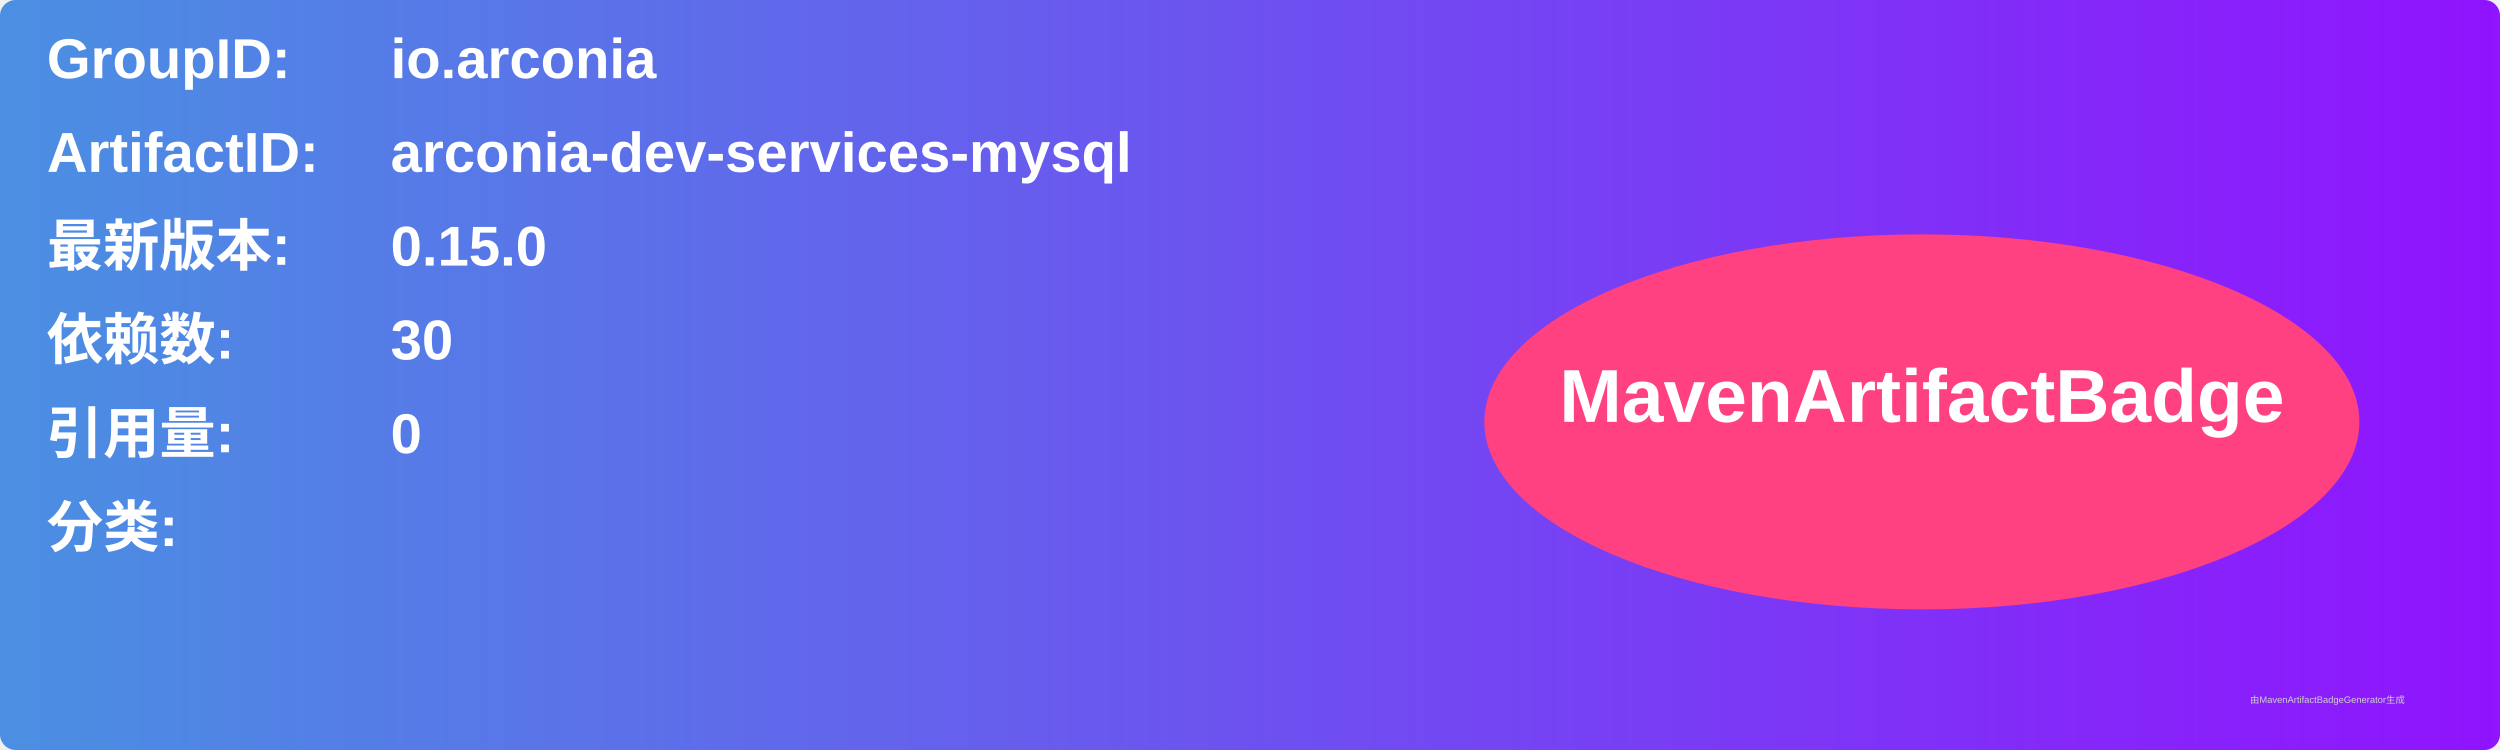
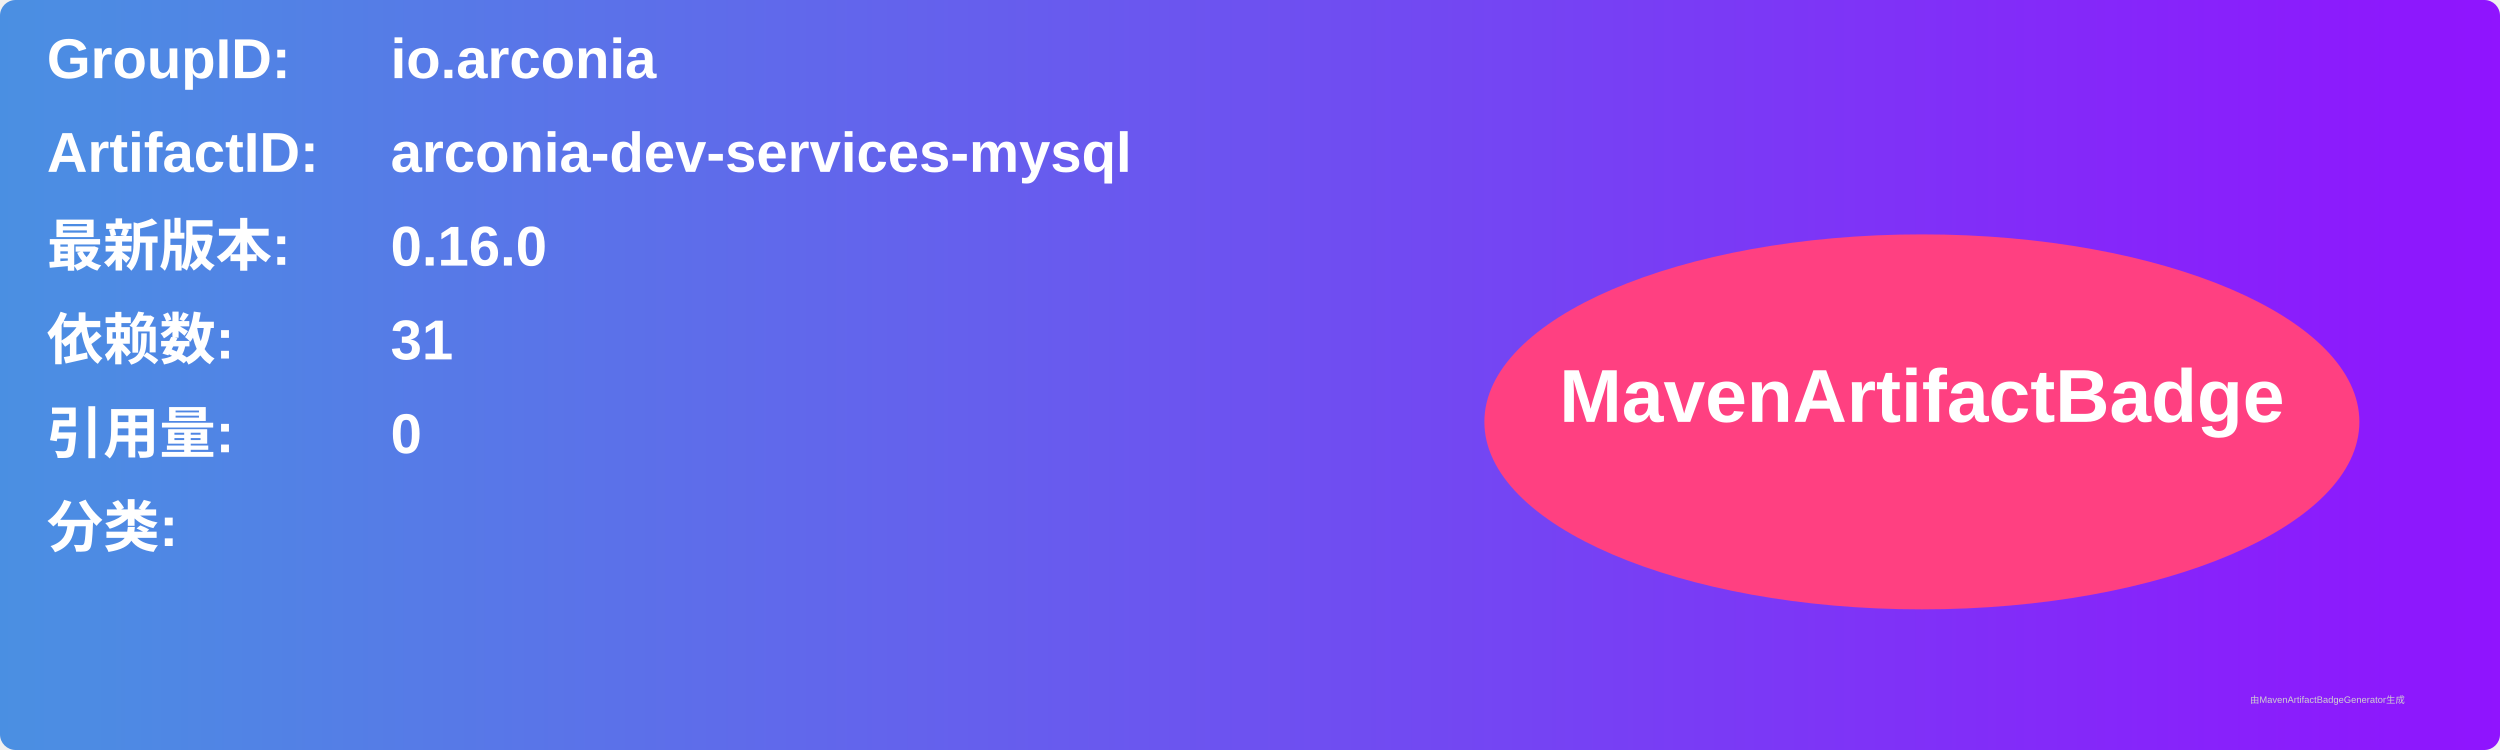
<svg xmlns="http://www.w3.org/2000/svg" width="800" height="240" viewBox="0 0 800 240">
  <linearGradient id="grad" x1="0%" y1="0%" x2="100%" y2="0%">
    <stop offset="0%" stop-color="#4a90e2" />
    <stop offset="100%" stop-color="#9013fe" />
  </linearGradient>
  <rect width="100%" height="100%" rx="5" ry="5" fill="url(#grad)" />
  <g transform="translate(15, 15)">
    <text x="0" y="10" font-family="Arial" font-size="18" fill="white" font-weight="bold" width="260">GroupID:</text>
    <text x="110" y="10" font-family="Arial" font-size="18" fill="white" font-weight="bold" width="460">io.arconia</text>
    <text x="0" y="40" font-family="Arial" font-size="18" fill="white" font-weight="bold" width="260">ArtifactID:</text>
    <text x="110" y="40" font-family="Arial" font-size="18" fill="white" font-weight="bold" width="460">arconia-dev-services-mysql</text>
    <text x="0" y="70" font-family="Arial" font-size="18" fill="white" font-weight="bold">最新版本:</text>
    <text x="110" y="70" font-family="Arial" font-size="18" fill="white" font-weight="bold">
-       <tspan font-weight="bold">0.15.0</tspan>
+       <tspan font-weight="bold">0.16.0</tspan>
    </text>
    <text x="0" y="100" font-family="Arial" font-size="18" fill="white" font-weight="bold">依赖数: </text>
    <text x="110" y="100" font-family="Arial" font-size="18" fill="white">
-       <tspan font-weight="bold">30</tspan>
+       <tspan font-weight="bold">31</tspan>
    </text>
    <text x="0" y="130" font-family="Arial" font-size="18" fill="white" font-weight="bold">引用量: </text>
    <text x="110" y="130" font-family="Arial" font-size="18" fill="white">
      <tspan font-weight="bold">0</tspan>
    </text>
    <text x="0" y="160" font-family="Arial" font-size="18" fill="white" font-weight="bold">分类:</text>
    <text x="10" y="190" font-family="Arial" font-size="10" fill="white">
      <tspan font-weight="bold" />
    </text>
    <ellipse cx="600" cy="120" rx="140" ry="60" fill="#ff4081" />
    <text x="600" y="120" text-anchor="middle" font-family="Arial" font-size="24" fill="white" font-weight="bold">MavenArtifactBadge</text>
  </g>
  <text x="720" y="225" font-family="Arial" font-size="3" fill="#d0d0d0">由MavenArtifactBadgeGenerator生成</text>
</svg>
